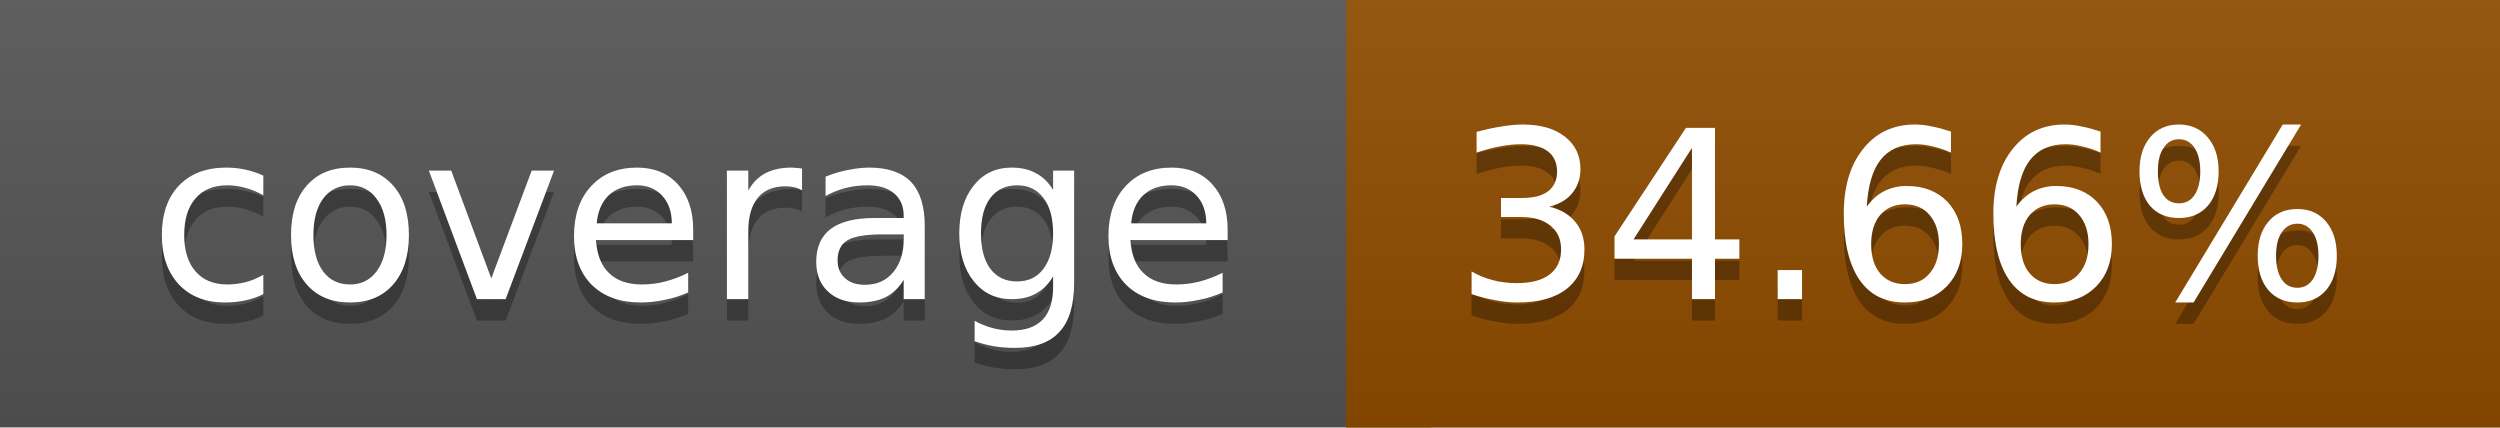
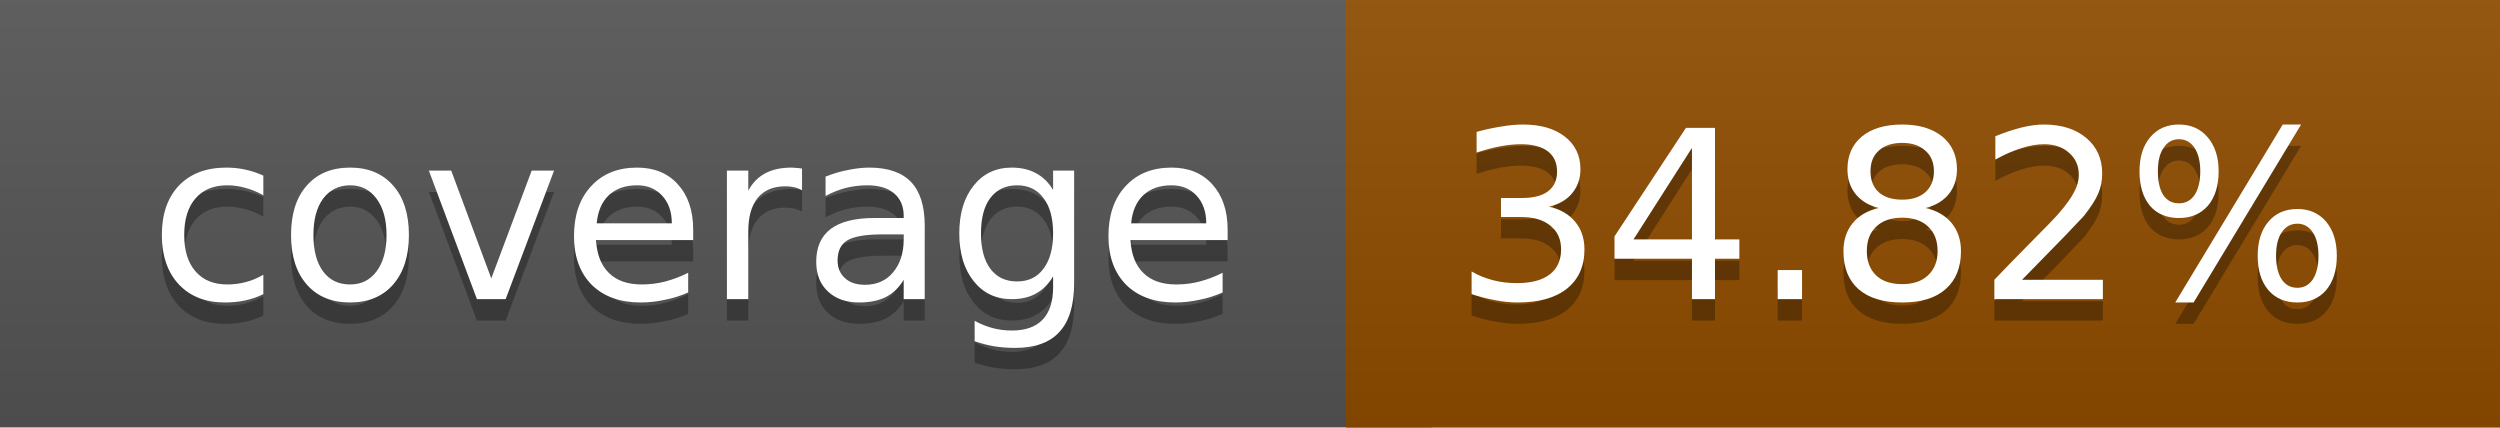
<svg xmlns="http://www.w3.org/2000/svg" width="117" height="20">
  <linearGradient id="a" x2="0" y2="100%">
    <stop offset="0" stop-color="#bbb" stop-opacity=".1" />
    <stop offset="1" stop-opacity=".1" />
  </linearGradient>
  <rect rx="0" width="117" height="20" fill="#555" />
  <rect rx="0" x="63" width="54" height="20" fill="#904d00" />
  <path fill="#904d00" d="M63 0h4v20h-4z" />
  <rect rx="0" width="117" height="20" fill="url(#a)" />
  <g fill="#fff" text-anchor="middle" font-family="DejaVu Sans,Verdana,Geneva,sans-serif" font-size="11">
    <text x="32.5" y="15" fill="#010101" fill-opacity=".3">coverage</text>
    <text x="32.5" y="14">coverage</text>
-     <text x="89" y="15" fill="#010101" fill-opacity=".3">34.66%</text>
-     <text x="89" y="14">34.66%</text>
+     <text x="89" y="15" fill="#010101" fill-opacity=".3">34.82%</text>
+     <text x="89" y="14">34.82%</text>
  </g>
</svg>
